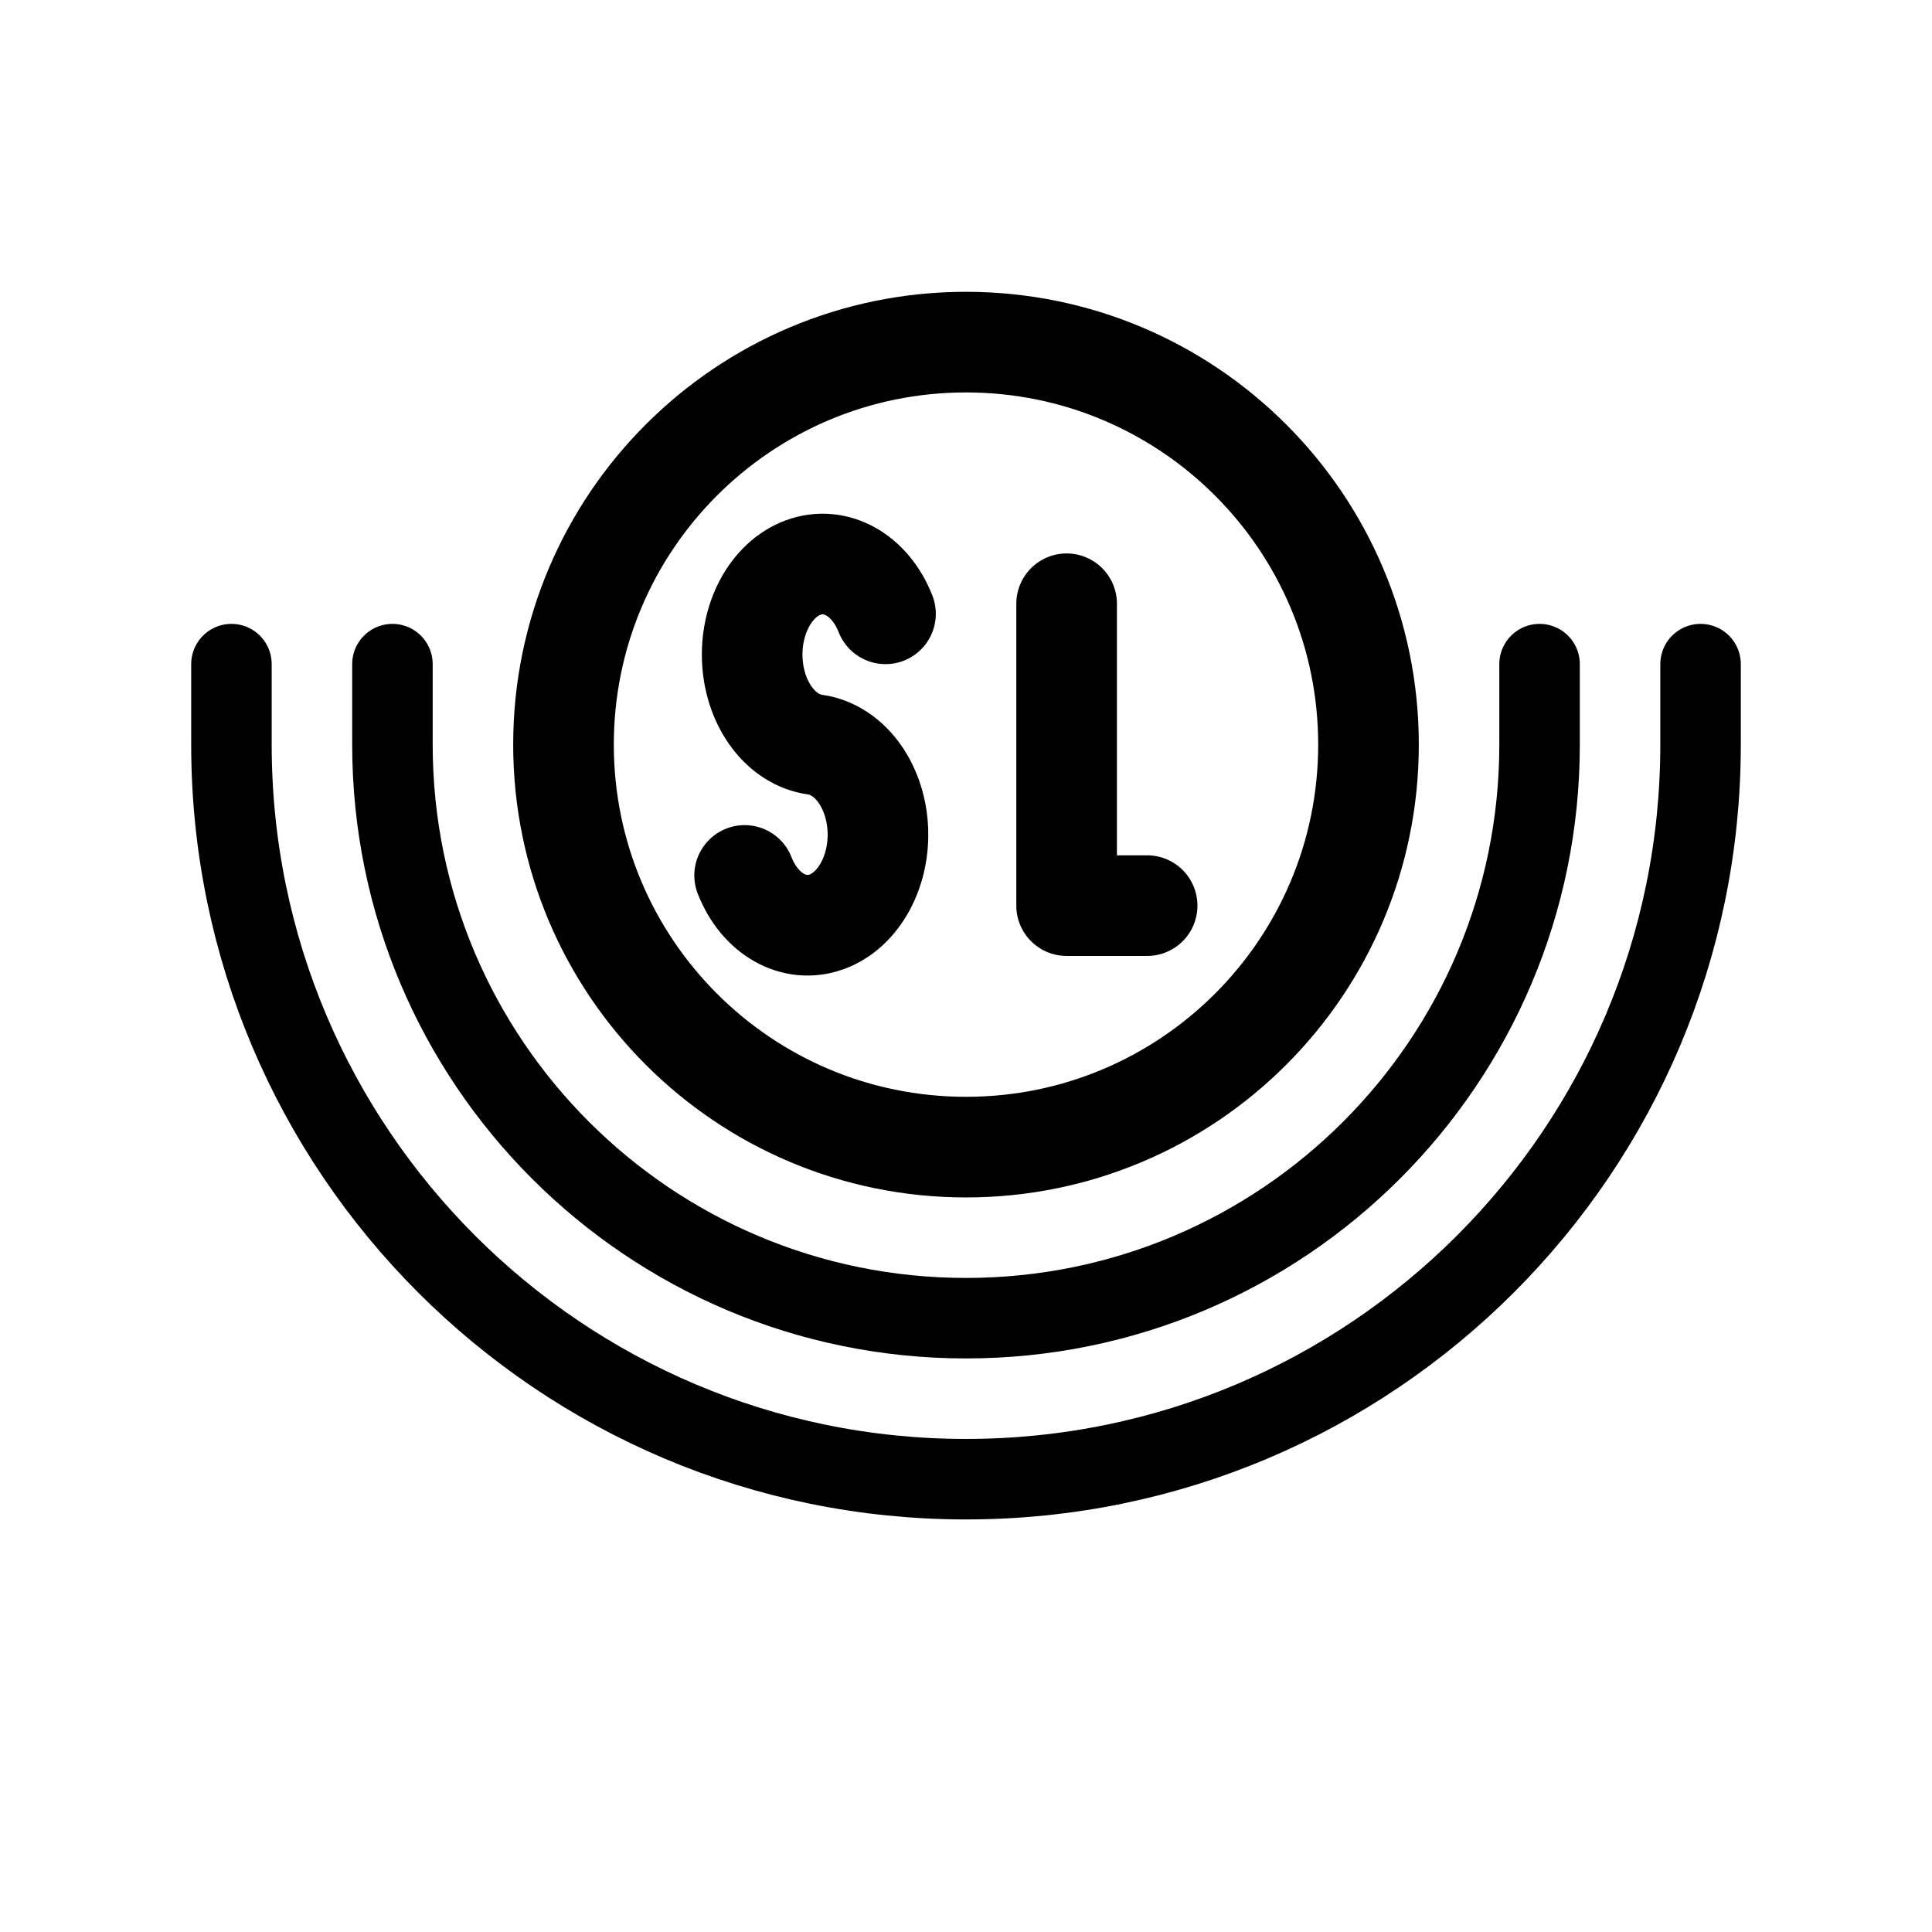
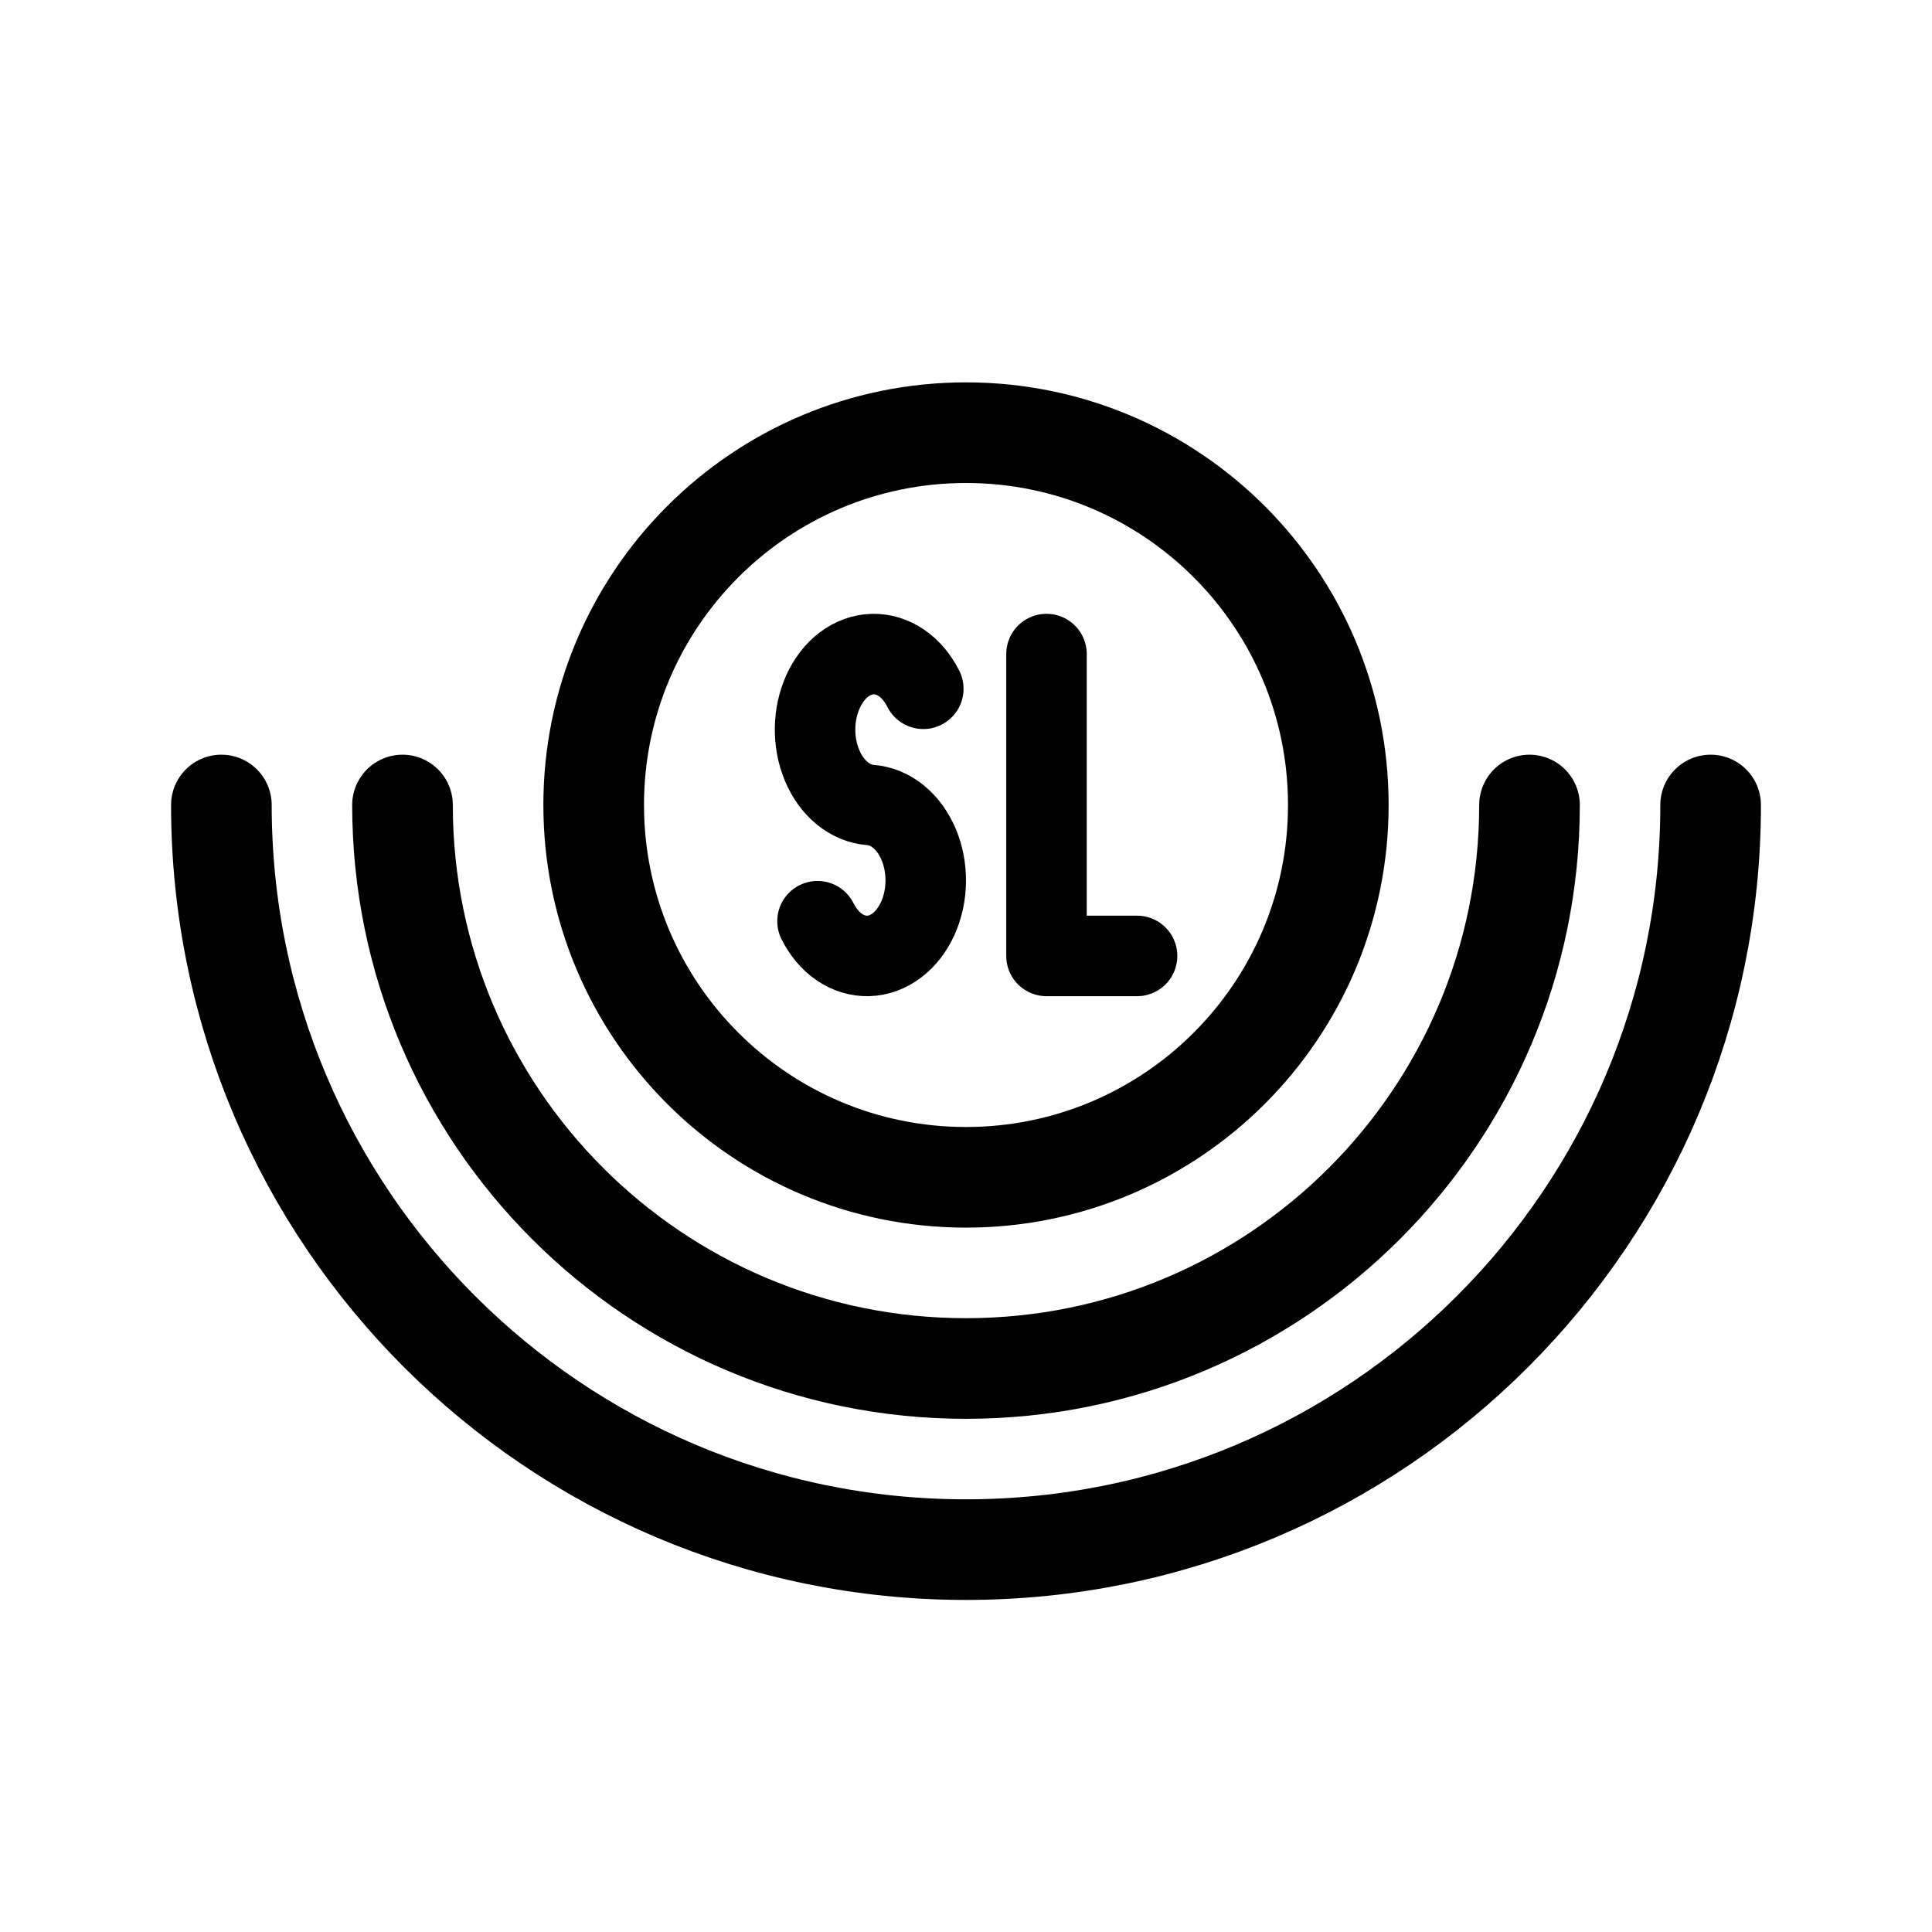
- <svg xmlns="http://www.w3.org/2000/svg" width="192" height="192" fill="none" stroke="#000" stroke-linecap="round" stroke-linejoin="round">
-   <circle cx="96" cy="74" r="40" stroke-width="10" />
-   <path stroke-width="10" d="M88,61a7,9 0 1 0-7,13 7,9 0 1 1-7,13" />
-   <path stroke-width="10" d="M106,60V90H114" />
-   <path stroke-width="8" d="M39,66V74A57,57 0 0 0 153,74V66" />
-   <path stroke-width="8" d="M23,66V74A73,73 0 0 0 169,74V66" />
+ <svg xmlns="http://www.w3.org/2000/svg" width="192" height="192" viewBox="0 0 192 192" fill="none">
+   <path d="M170 80C170 120.869 136.869 154 96 154C55.131 154 22 120.869 22 80" stroke="black" stroke-width="10" stroke-linecap="round" />
+   <path d="M152 80C152 110.928 126.928 136 96 136C65.072 136 40 110.928 40 80" stroke="black" stroke-width="10" stroke-linecap="round" />
+   <circle cx="96" cy="80" r="37" stroke="black" stroke-width="10" />
+   <path d="M91.757 68.452C91.218 67.371 90.471 66.486 89.589 65.882C88.707 65.278 87.72 64.975 86.721 65.002C85.722 65.028 84.745 65.384 83.883 66.034C83.021 66.684 82.304 67.608 81.799 68.716C81.295 69.825 81.02 71.081 81.001 72.365C80.982 73.648 81.22 74.917 81.692 76.049C82.163 77.181 82.853 78.139 83.695 78.831C84.537 79.522 85.502 79.925 86.5 80C87.498 80.075 88.463 80.478 89.305 81.169C90.147 81.861 90.837 82.819 91.308 83.951C91.78 85.083 92.018 86.352 91.999 87.635C91.98 88.919 91.705 90.175 91.201 91.284C90.696 92.392 89.979 93.316 89.117 93.966C88.255 94.616 87.278 94.972 86.279 94.998C85.28 95.025 84.293 94.722 83.411 94.118C82.529 93.514 81.782 92.629 81.243 91.548" stroke="black" stroke-width="8" stroke-linecap="round" stroke-linejoin="round" />
+   <path d="M104 65V95H113" stroke="black" stroke-width="8" stroke-linecap="round" stroke-linejoin="round" />
</svg>
